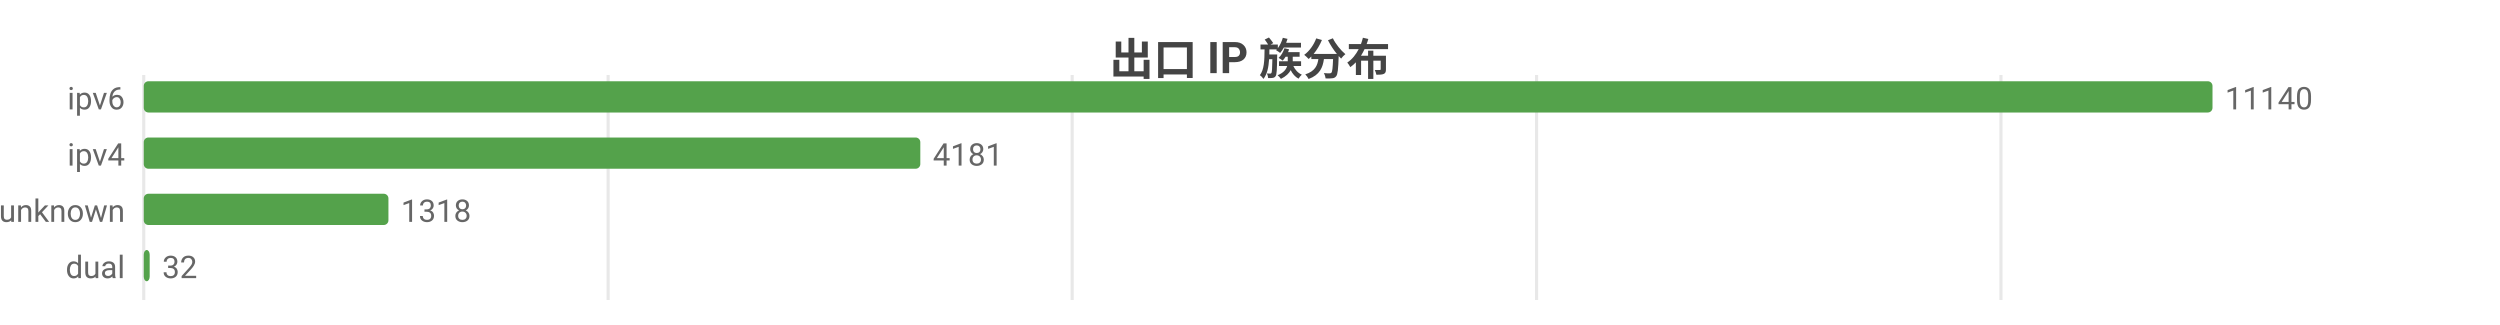
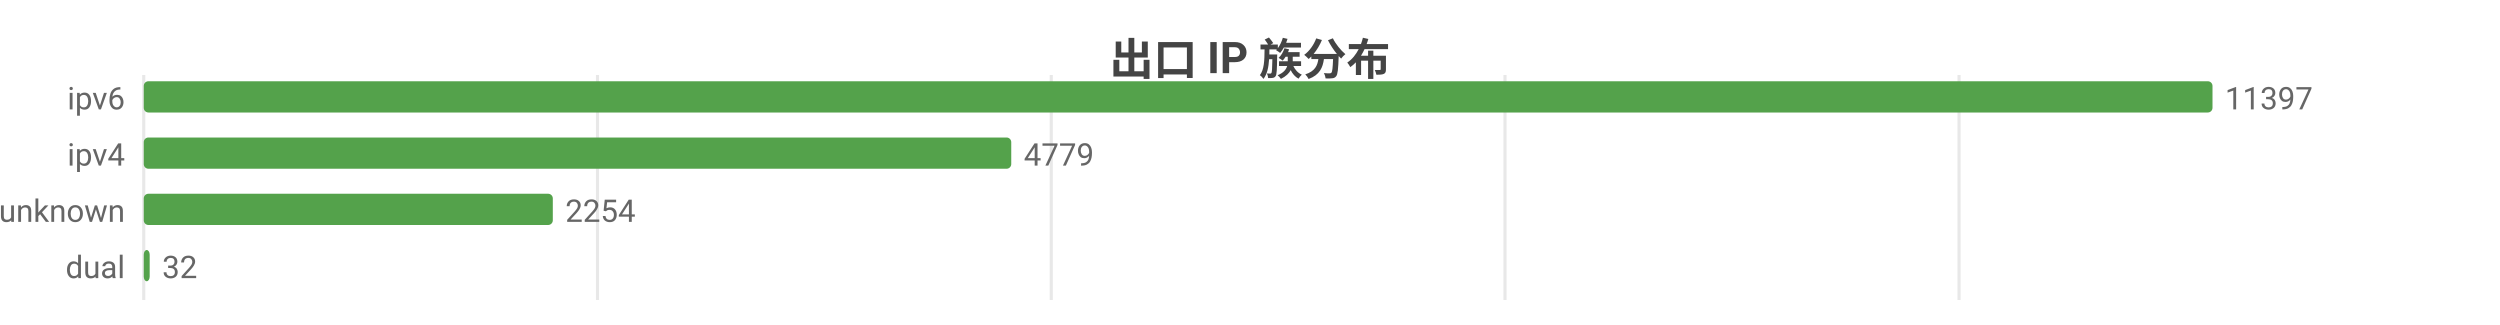
<svg xmlns="http://www.w3.org/2000/svg" width="800" height="104" viewBox="0 0 800 104">
  <rect width="800" height="104" fill="#ffffff" />
  <style>text{font-family:system-ui,-apple-system,'Segoe UI',Roboto,'PingFang SC','Microsoft YaHei','Noto Sans CJK SC',sans-serif}.g{stroke:#e8e8e8;stroke-width:1}.a{stroke:#999;stroke-width:1}.t{font-size:10px;fill:#666}.m{font-size:10px;text-anchor:middle;fill:#666}.e{font-size:10px;text-anchor:end;fill:#666}.l{font-size:11px;fill:#333}.tt{font-size:14px;font-weight:600;text-anchor:middle;fill:#444}.em{font-size:13px;text-anchor:middle;fill:#999}</style>
  <text class="tt" x="400.0" y="24">出口 IP 族分布</text>
  <line class="g" x1="46" y1="24" x2="46" y2="96" />
-   <line class="g" x1="194.6" y1="24" x2="194.6" y2="96" />
-   <line class="g" x1="343.1" y1="24" x2="343.1" y2="96" />
-   <line class="g" x1="491.7" y1="24" x2="491.7" y2="96" />
-   <line class="g" x1="640.3" y1="24" x2="640.3" y2="96" />
+   <line class="g" x1="191.2" y1="24" x2="191.2" y2="96" />
+   <line class="g" x1="336.4" y1="24" x2="336.4" y2="96" />
+   <line class="g" x1="481.6" y1="24" x2="481.6" y2="96" />
+   <line class="g" x1="626.9" y1="24" x2="626.9" y2="96" />
  <text class="e" x="40" y="35">ipv6</text>
  <rect x="46" y="26" width="662" height="10" fill="#54a24b" rx="1.5" />
-   <text class="t" x="712" y="35">11140</text>
+   <text class="t" x="712" y="35">11397</text>
  <text class="e" x="40" y="53">ipv4</text>
-   <rect x="46" y="44" width="248.5" height="10" fill="#54a24b" rx="1.5" />
-   <text class="t" x="298.5" y="53">4181</text>
+   <rect x="46" y="44" width="277.6" height="10" fill="#54a24b" rx="1.5" />
+   <text class="t" x="327.6" y="53">4779</text>
  <text class="e" x="40" y="71">unknown</text>
-   <rect x="46" y="62" width="78.3" height="10" fill="#54a24b" rx="1.5" />
-   <text class="t" x="128.3" y="71">1318</text>
+   <rect x="46" y="62" width="130.9" height="10" fill="#54a24b" rx="1.5" />
+   <text class="t" x="180.9" y="71">2254</text>
  <text class="e" x="40" y="89">dual</text>
  <rect x="46" y="80" width="1.9" height="10" fill="#54a24b" rx="1.5" />
  <text class="t" x="51.9" y="89">32</text>
</svg>
